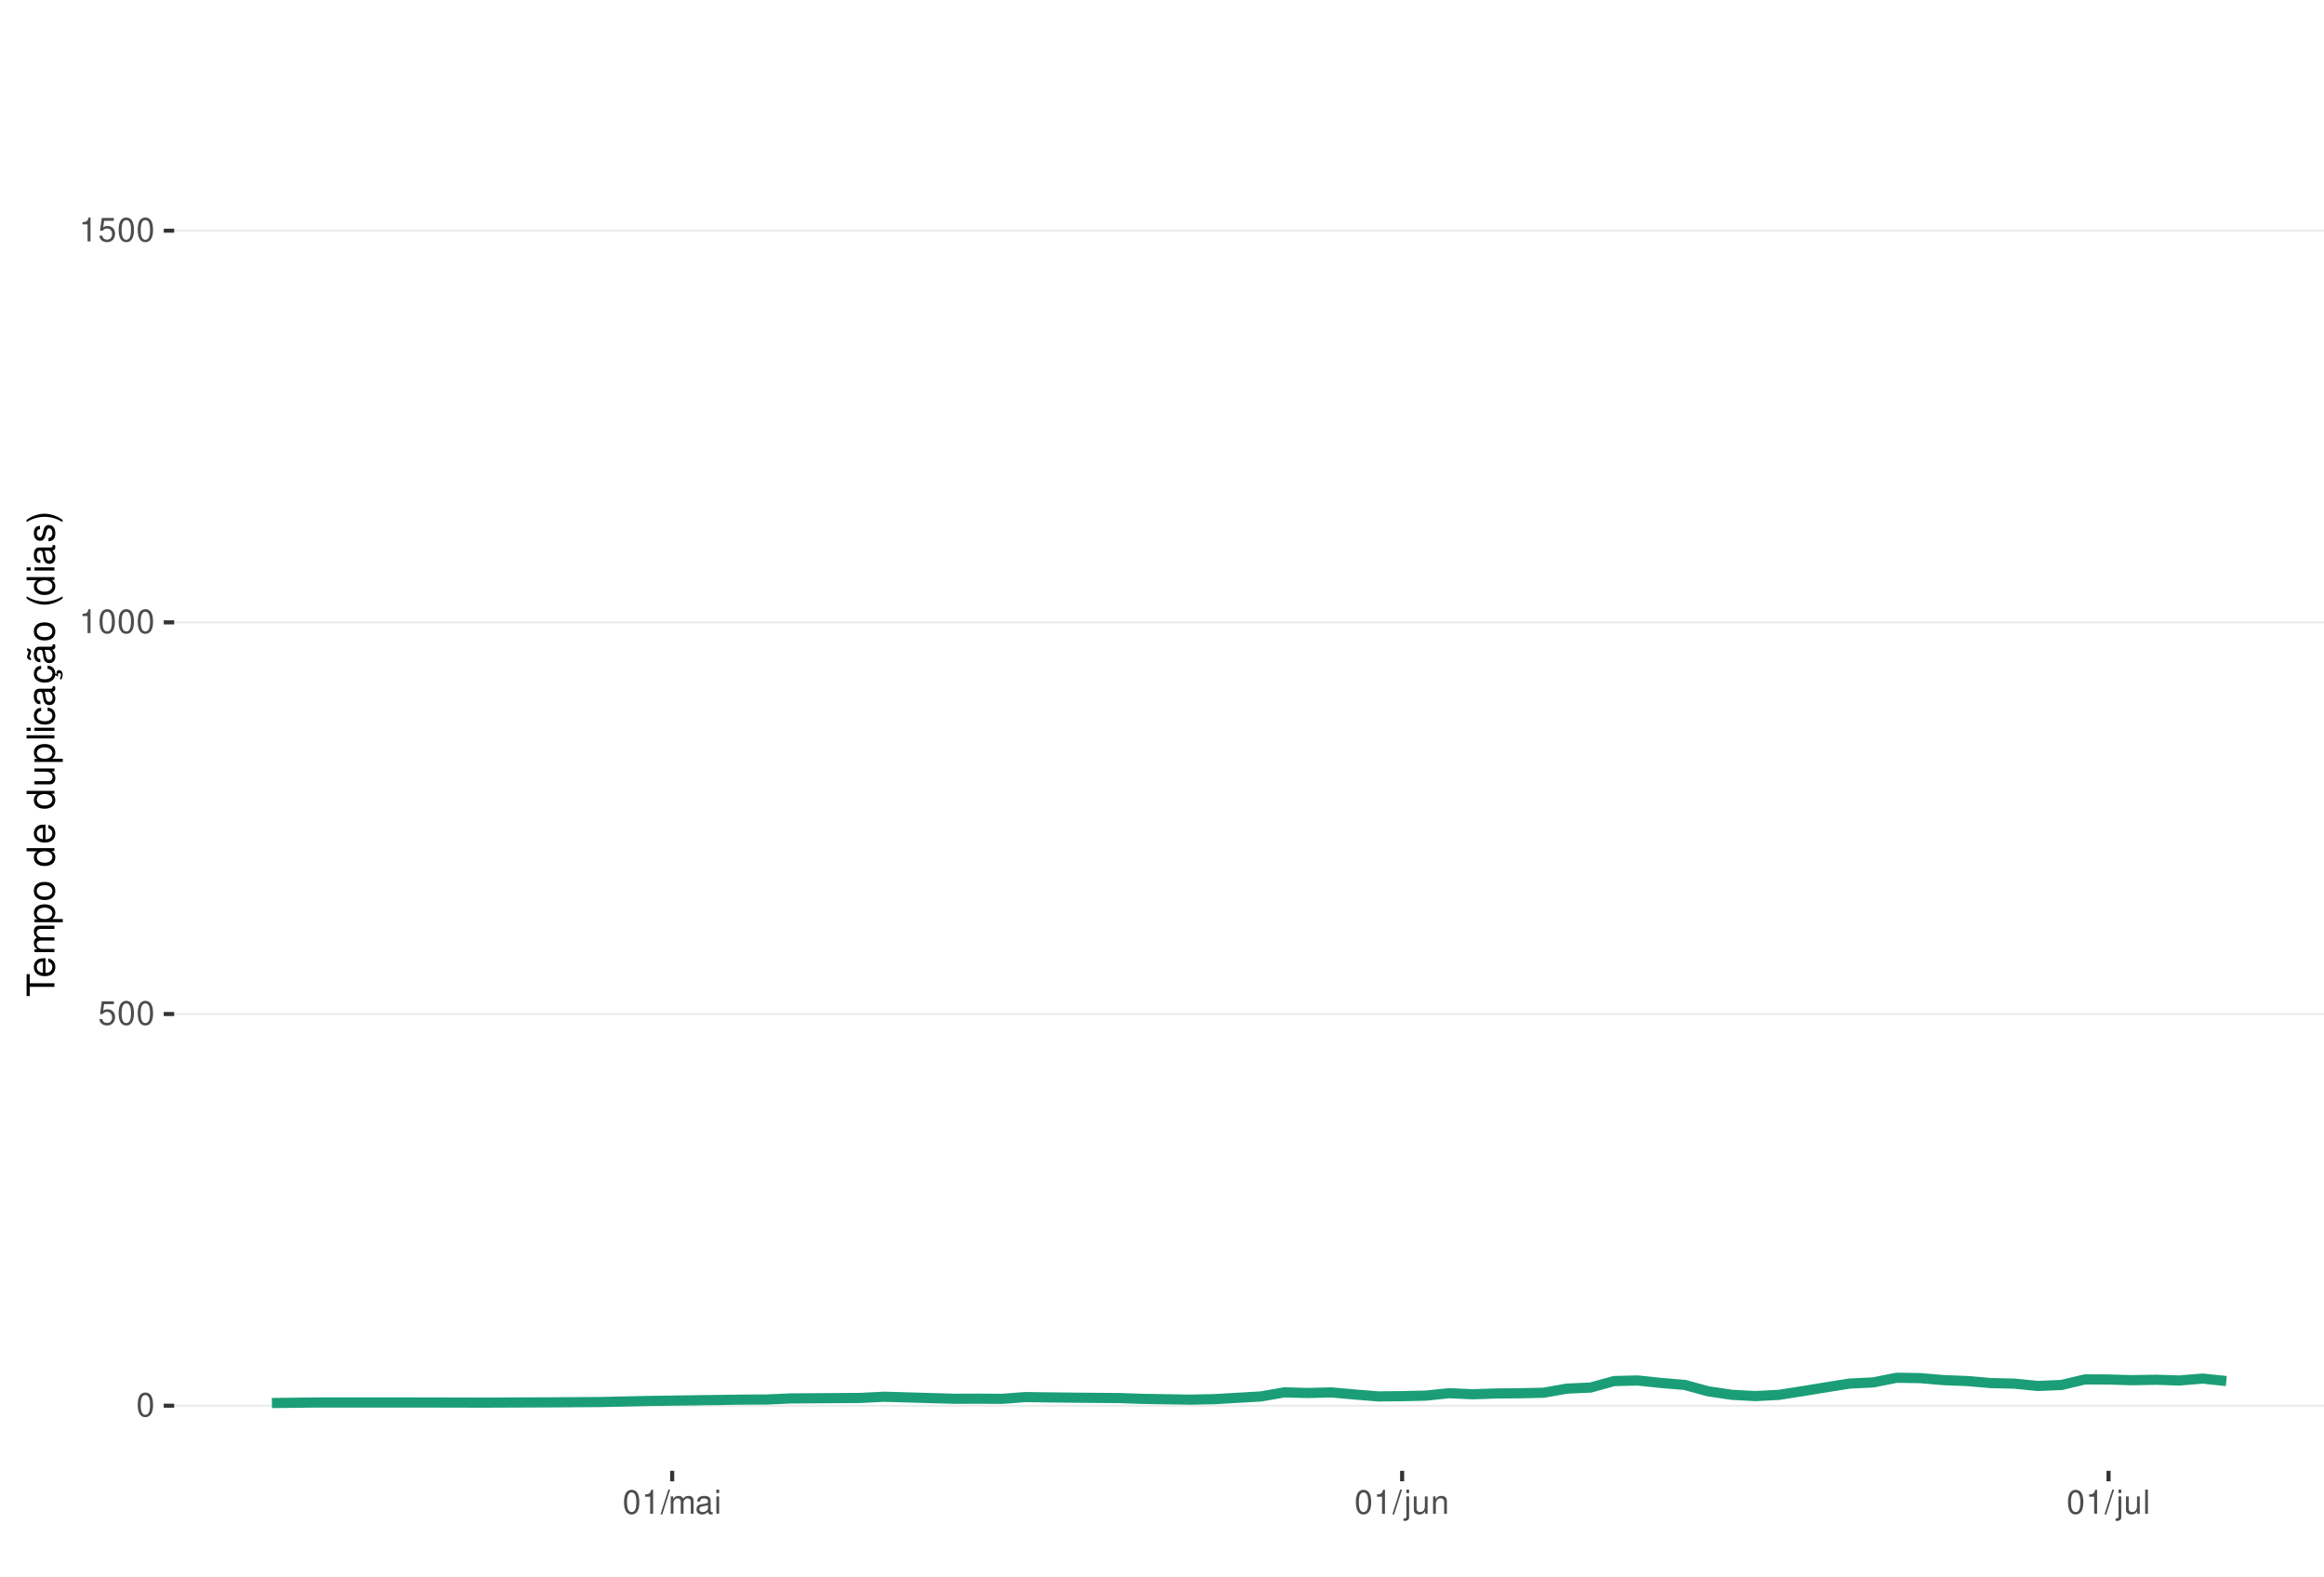
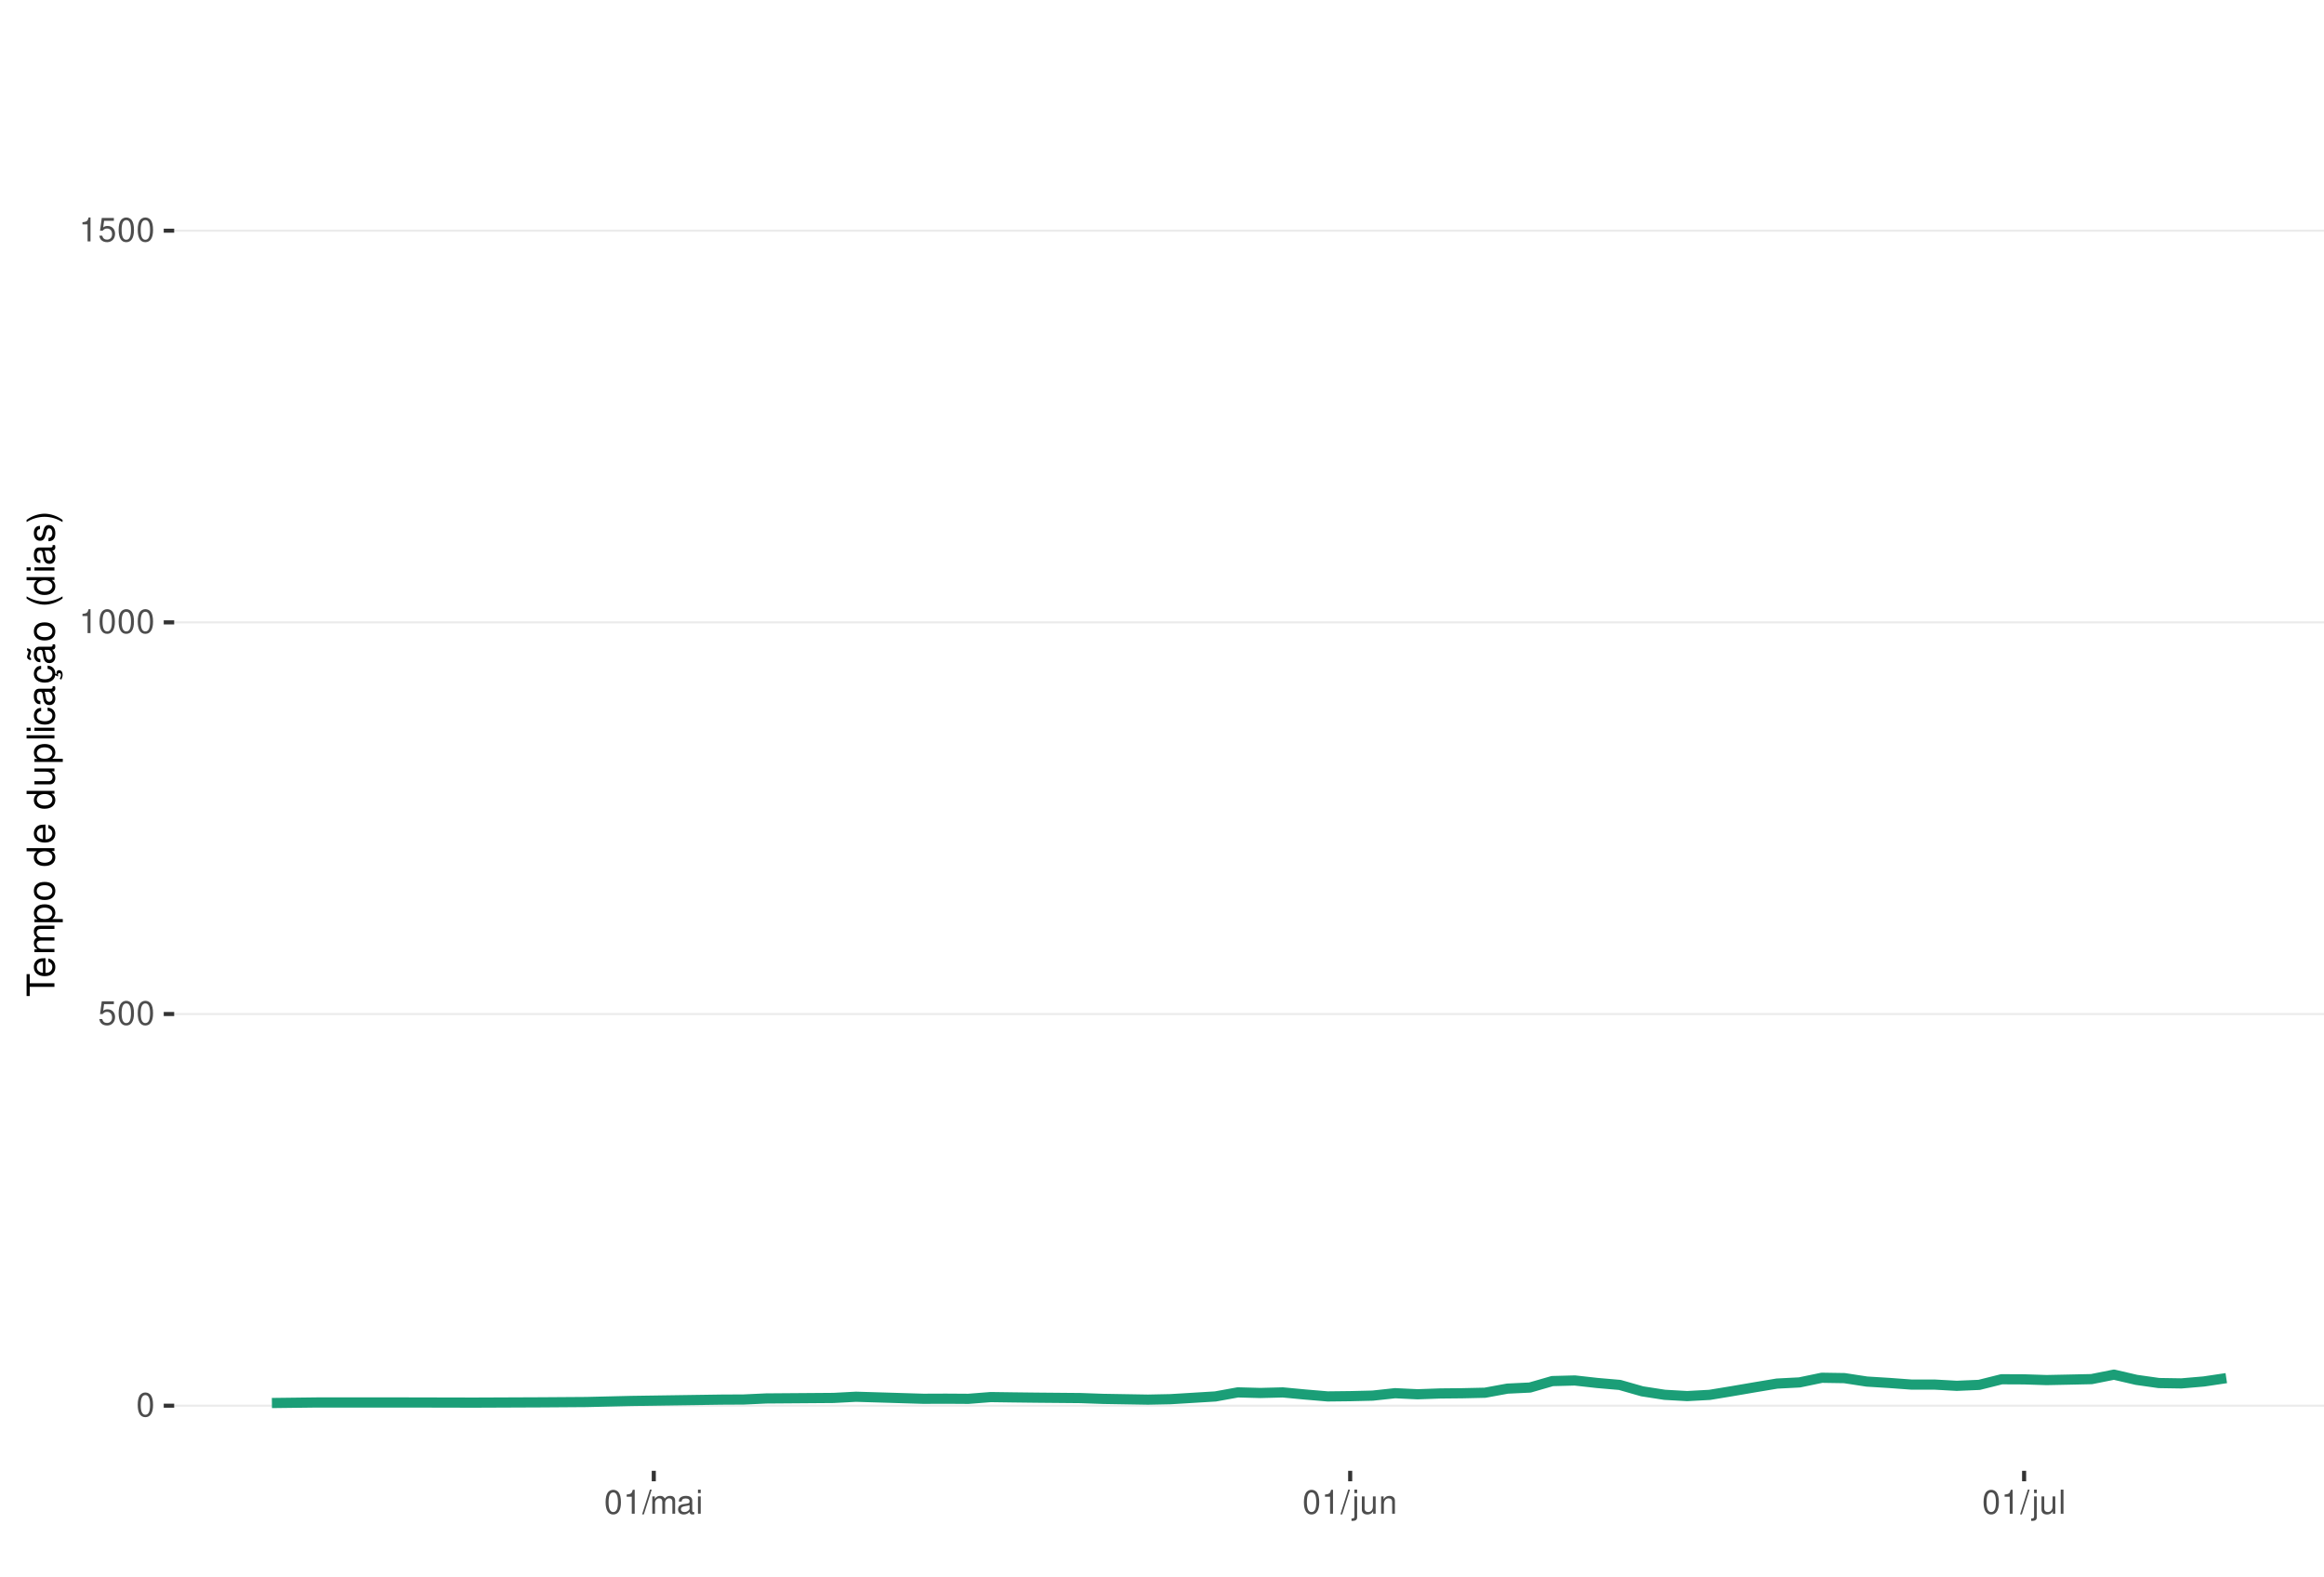
<svg xmlns="http://www.w3.org/2000/svg" xmlns:xlink="http://www.w3.org/1999/xlink" width="609pt" height="413pt" viewBox="0 0 609 413" version="1.1">
  <defs>
    <g>
      <symbol overflow="visible" id="glyph0-0">
        <path style="stroke:none;" d="" />
      </symbol>
      <symbol overflow="visible" id="glyph0-1">
        <path style="stroke:none;" d="M 2.375 -6.266 C 1.812 -6.266 1.297 -6 0.969 -5.578 C 0.578 -5.016 0.375 -4.188 0.375 -3.031 C 0.375 -0.922 1.062 0.203 2.375 0.203 C 3.672 0.203 4.391 -0.922 4.391 -2.984 C 4.391 -4.188 4.203 -5 3.797 -5.578 C 3.469 -6 2.953 -6.266 2.375 -6.266 Z M 2.375 -5.578 C 3.203 -5.578 3.609 -4.75 3.609 -3.047 C 3.609 -1.266 3.219 -0.438 2.359 -0.438 C 1.562 -0.438 1.156 -1.297 1.156 -3.016 C 1.156 -4.75 1.562 -5.578 2.375 -5.578 Z M 2.375 -5.578 " />
      </symbol>
      <symbol overflow="visible" id="glyph0-2">
        <path style="stroke:none;" d="M 4.125 -6.141 L 0.953 -6.141 L 0.5 -2.797 L 1.188 -2.797 C 1.547 -3.219 1.844 -3.375 2.328 -3.375 C 3.156 -3.375 3.656 -2.797 3.656 -1.891 C 3.656 -1.016 3.156 -0.469 2.312 -0.469 C 1.656 -0.469 1.25 -0.812 1.062 -1.5 L 0.297 -1.5 C 0.406 -1 0.5 -0.766 0.672 -0.531 C 1.016 -0.062 1.641 0.203 2.344 0.203 C 3.578 0.203 4.438 -0.703 4.438 -2 C 4.438 -3.219 3.641 -4.047 2.453 -4.047 C 2.031 -4.047 1.672 -3.938 1.328 -3.672 L 1.562 -5.391 L 4.125 -5.391 Z M 4.125 -6.141 " />
      </symbol>
      <symbol overflow="visible" id="glyph0-3">
        <path style="stroke:none;" d="M 2.234 -4.453 L 2.234 0 L 3 0 L 3 -6.266 L 2.5 -6.266 C 2.234 -5.297 2.062 -5.172 0.891 -5.016 L 0.891 -4.453 Z M 2.234 -4.453 " />
      </symbol>
      <symbol overflow="visible" id="glyph0-4">
        <path style="stroke:none;" d="M 1.984 -6.312 L -0.062 0.172 L 0.406 0.172 L 2.453 -6.312 Z M 1.984 -6.312 " />
      </symbol>
      <symbol overflow="visible" id="glyph0-5">
        <path style="stroke:none;" d="M 0.609 -4.531 L 0.609 0 L 1.328 0 L 1.328 -2.844 C 1.328 -3.5 1.812 -4.031 2.391 -4.031 C 2.938 -4.031 3.234 -3.703 3.234 -3.125 L 3.234 0 L 3.969 0 L 3.969 -2.844 C 3.969 -3.5 4.438 -4.031 5.031 -4.031 C 5.562 -4.031 5.875 -3.703 5.875 -3.125 L 5.875 0 L 6.594 0 L 6.594 -3.406 C 6.594 -4.219 6.125 -4.672 5.281 -4.672 C 4.672 -4.672 4.312 -4.484 3.891 -3.969 C 3.625 -4.453 3.25 -4.672 2.672 -4.672 C 2.062 -4.672 1.656 -4.438 1.266 -3.891 L 1.266 -4.531 Z M 0.609 -4.531 " />
      </symbol>
      <symbol overflow="visible" id="glyph0-6">
        <path style="stroke:none;" d="M 4.625 -0.422 C 4.547 -0.406 4.516 -0.406 4.469 -0.406 C 4.219 -0.406 4.078 -0.531 4.078 -0.766 L 4.078 -3.422 C 4.078 -4.234 3.5 -4.672 2.375 -4.672 C 1.719 -4.672 1.188 -4.469 0.875 -4.141 C 0.672 -3.906 0.578 -3.641 0.562 -3.188 L 1.297 -3.188 C 1.344 -3.75 1.672 -4 2.359 -4 C 3.016 -4 3.375 -3.75 3.375 -3.328 L 3.375 -3.141 C 3.359 -2.828 3.203 -2.703 2.609 -2.625 C 1.594 -2.5 1.438 -2.469 1.156 -2.359 C 0.625 -2.125 0.359 -1.734 0.359 -1.141 C 0.359 -0.312 0.938 0.203 1.859 0.203 C 2.422 0.203 2.875 0 3.391 -0.469 C 3.438 0 3.672 0.203 4.141 0.203 C 4.297 0.203 4.391 0.188 4.625 0.125 Z M 3.375 -1.422 C 3.375 -1.188 3.297 -1.031 3.078 -0.844 C 2.781 -0.578 2.438 -0.438 2.016 -0.438 C 1.453 -0.438 1.109 -0.703 1.109 -1.156 C 1.109 -1.641 1.422 -1.875 2.203 -1.984 C 2.984 -2.094 3.125 -2.125 3.375 -2.234 Z M 3.375 -1.422 " />
      </symbol>
      <symbol overflow="visible" id="glyph0-7">
        <path style="stroke:none;" d="M 1.297 -4.531 L 0.578 -4.531 L 0.578 0 L 1.297 0 Z M 1.297 -6.312 L 0.578 -6.312 L 0.578 -5.406 L 1.297 -5.406 Z M 1.297 -6.312 " />
      </symbol>
      <symbol overflow="visible" id="glyph0-8">
        <path style="stroke:none;" d="M 0.609 -4.531 L 0.609 0.656 C 0.609 1.109 0.469 1.25 0.016 1.25 C -0.031 1.25 -0.062 1.25 -0.156 1.25 L -0.156 1.859 C -0.062 1.875 -0.031 1.891 0.094 1.891 C 0.906 1.891 1.328 1.562 1.328 0.938 L 1.328 -4.531 Z M 1.328 -6.312 L 0.609 -6.312 L 0.609 -5.406 L 1.328 -5.406 Z M 1.328 -6.312 " />
      </symbol>
      <symbol overflow="visible" id="glyph0-9">
        <path style="stroke:none;" d="M 4.172 0 L 4.172 -4.531 L 3.453 -4.531 L 3.453 -1.969 C 3.453 -1.031 2.969 -0.438 2.219 -0.438 C 1.641 -0.438 1.281 -0.781 1.281 -1.328 L 1.281 -4.531 L 0.562 -4.531 L 0.562 -1.031 C 0.562 -0.281 1.125 0.203 2.016 0.203 C 2.672 0.203 3.094 -0.031 3.516 -0.625 L 3.516 0 Z M 4.172 0 " />
      </symbol>
      <symbol overflow="visible" id="glyph0-10">
        <path style="stroke:none;" d="M 0.609 -4.531 L 0.609 0 L 1.328 0 L 1.328 -2.5 C 1.328 -3.422 1.812 -4.031 2.562 -4.031 C 3.141 -4.031 3.5 -3.688 3.5 -3.141 L 3.5 0 L 4.219 0 L 4.219 -3.422 C 4.219 -4.188 3.656 -4.672 2.781 -4.672 C 2.109 -4.672 1.672 -4.406 1.266 -3.781 L 1.266 -4.531 Z M 0.609 -4.531 " />
      </symbol>
      <symbol overflow="visible" id="glyph0-11">
        <path style="stroke:none;" d="M 1.312 -6.312 L 0.594 -6.312 L 0.594 0 L 1.312 0 Z M 1.312 -6.312 " />
      </symbol>
      <symbol overflow="visible" id="glyph1-0">
        <path style="stroke:none;" d="" />
      </symbol>
      <symbol overflow="visible" id="glyph1-1">
        <path style="stroke:none;" d="M -6.469 -3.547 L -6.469 -5.938 L -7.297 -5.938 L -7.297 -0.203 L -6.469 -0.203 L -6.469 -2.609 L 0 -2.609 L 0 -3.547 Z M -6.469 -3.547 " />
      </symbol>
      <symbol overflow="visible" id="glyph1-2">
        <path style="stroke:none;" d="M -2.344 -5.125 C -3.141 -5.125 -3.625 -5.062 -4.016 -4.922 C -4.875 -4.578 -5.391 -3.781 -5.391 -2.797 C -5.391 -1.344 -4.281 -0.406 -2.547 -0.406 C -0.812 -0.406 0.234 -1.297 0.234 -2.781 C 0.234 -3.984 -0.453 -4.812 -1.594 -5.016 L -1.594 -4.188 C -0.906 -3.953 -0.547 -3.484 -0.547 -2.812 C -0.547 -2.281 -0.781 -1.828 -1.219 -1.547 C -1.516 -1.344 -1.812 -1.281 -2.344 -1.266 Z M -3.016 -1.297 C -3.984 -1.359 -4.625 -1.953 -4.625 -2.797 C -4.625 -3.641 -3.953 -4.234 -3.016 -4.234 Z M -3.016 -1.297 " />
      </symbol>
      <symbol overflow="visible" id="glyph1-3">
        <path style="stroke:none;" d="M -5.234 -0.703 L 0 -0.703 L 0 -1.547 L -3.297 -1.547 C -4.047 -1.547 -4.656 -2.094 -4.656 -2.766 C -4.656 -3.391 -4.281 -3.734 -3.609 -3.734 L 0 -3.734 L 0 -4.578 L -3.297 -4.578 C -4.047 -4.578 -4.656 -5.125 -4.656 -5.812 C -4.656 -6.422 -4.266 -6.781 -3.609 -6.781 L 0 -6.781 L 0 -7.625 L -3.938 -7.625 C -4.875 -7.625 -5.391 -7.078 -5.391 -6.094 C -5.391 -5.406 -5.188 -4.984 -4.594 -4.484 C -5.156 -4.188 -5.391 -3.766 -5.391 -3.078 C -5.391 -2.375 -5.125 -1.906 -4.5 -1.469 L -5.234 -1.469 Z M -5.234 -0.703 " />
      </symbol>
      <symbol overflow="visible" id="glyph1-4">
        <path style="stroke:none;" d="M 2.188 -0.547 L 2.188 -1.375 L -0.547 -1.375 C -0.016 -1.812 0.234 -2.312 0.234 -2.984 C 0.234 -4.344 -0.859 -5.234 -2.531 -5.234 C -4.297 -5.234 -5.391 -4.375 -5.391 -2.984 C -5.391 -2.266 -5.062 -1.703 -4.453 -1.312 L -5.234 -1.312 L -5.234 -0.547 Z M -4.609 -2.844 C -4.609 -3.766 -3.797 -4.359 -2.547 -4.359 C -1.359 -4.359 -0.547 -3.75 -0.547 -2.844 C -0.547 -1.953 -1.344 -1.375 -2.578 -1.375 C -3.812 -1.375 -4.609 -1.953 -4.609 -2.844 Z M -4.609 -2.844 " />
      </symbol>
      <symbol overflow="visible" id="glyph1-5">
        <path style="stroke:none;" d="M -5.391 -2.719 C -5.391 -1.234 -4.344 -0.359 -2.578 -0.359 C -0.812 -0.359 0.234 -1.234 0.234 -2.734 C 0.234 -4.203 -0.812 -5.094 -2.547 -5.094 C -4.359 -5.094 -5.391 -4.234 -5.391 -2.719 Z M -4.625 -2.734 C -4.625 -3.672 -3.844 -4.234 -2.547 -4.234 C -1.312 -4.234 -0.547 -3.656 -0.547 -2.734 C -0.547 -1.797 -1.312 -1.234 -2.578 -1.234 C -3.844 -1.234 -4.625 -1.797 -4.625 -2.734 Z M -4.625 -2.734 " />
      </symbol>
      <symbol overflow="visible" id="glyph1-6">
        <path style="stroke:none;" d="" />
      </symbol>
      <symbol overflow="visible" id="glyph1-7">
        <path style="stroke:none;" d="M -7.297 -4.953 L -7.297 -4.125 L -4.578 -4.125 C -5.109 -3.766 -5.391 -3.203 -5.391 -2.516 C -5.391 -1.156 -4.297 -0.266 -2.625 -0.266 C -0.859 -0.266 0.234 -1.125 0.234 -2.547 C 0.234 -3.266 -0.047 -3.766 -0.688 -4.203 L 0 -4.203 L 0 -4.953 Z M -4.609 -2.656 C -4.609 -3.547 -3.812 -4.125 -2.562 -4.125 C -1.344 -4.125 -0.547 -3.547 -0.547 -2.656 C -0.547 -1.734 -1.359 -1.125 -2.578 -1.125 C -3.797 -1.125 -4.609 -1.734 -4.609 -2.656 Z M -4.609 -2.656 " />
      </symbol>
      <symbol overflow="visible" id="glyph1-8">
        <path style="stroke:none;" d="M 0 -4.812 L -5.234 -4.812 L -5.234 -3.984 L -2.266 -3.984 C -1.203 -3.984 -0.5 -3.438 -0.5 -2.562 C -0.5 -1.906 -0.906 -1.484 -1.531 -1.484 L -5.234 -1.484 L -5.234 -0.656 L -1.203 -0.656 C -0.328 -0.656 0.234 -1.297 0.234 -2.312 C 0.234 -3.094 -0.047 -3.578 -0.734 -4.062 L 0 -4.062 Z M 0 -4.812 " />
      </symbol>
      <symbol overflow="visible" id="glyph1-9">
        <path style="stroke:none;" d="M -7.297 -1.516 L -7.297 -0.688 L 0 -0.688 L 0 -1.516 Z M -7.297 -1.516 " />
      </symbol>
      <symbol overflow="visible" id="glyph1-10">
        <path style="stroke:none;" d="M -5.234 -1.5 L -5.234 -0.672 L 0 -0.672 L 0 -1.5 Z M -7.297 -1.5 L -7.297 -0.656 L -6.234 -0.656 L -6.234 -1.5 Z M -7.297 -1.5 " />
      </symbol>
      <symbol overflow="visible" id="glyph1-11">
        <path style="stroke:none;" d="M -3.484 -4.703 C -3.984 -4.672 -4.312 -4.562 -4.609 -4.359 C -5.094 -4 -5.391 -3.375 -5.391 -2.641 C -5.391 -1.219 -4.266 -0.312 -2.531 -0.312 C -0.844 -0.312 0.234 -1.203 0.234 -2.625 C 0.234 -3.875 -0.516 -4.672 -1.797 -4.766 L -1.797 -3.938 C -0.953 -3.797 -0.547 -3.359 -0.547 -2.656 C -0.547 -1.734 -1.297 -1.188 -2.531 -1.188 C -3.844 -1.188 -4.625 -1.719 -4.625 -2.625 C -4.625 -3.328 -4.203 -3.766 -3.484 -3.875 Z M -3.484 -4.703 " />
      </symbol>
      <symbol overflow="visible" id="glyph1-12">
        <path style="stroke:none;" d="M -0.484 -5.344 C -0.469 -5.266 -0.469 -5.219 -0.469 -5.172 C -0.469 -4.875 -0.625 -4.719 -0.875 -4.719 L -3.953 -4.719 C -4.891 -4.719 -5.391 -4.047 -5.391 -2.75 C -5.391 -1.984 -5.172 -1.375 -4.781 -1.016 C -4.516 -0.766 -4.203 -0.672 -3.688 -0.656 L -3.688 -1.484 C -4.328 -1.562 -4.625 -1.938 -4.625 -2.719 C -4.625 -3.484 -4.344 -3.891 -3.844 -3.891 L -3.625 -3.891 C -3.266 -3.875 -3.125 -3.703 -3.047 -3.016 C -2.891 -1.844 -2.844 -1.656 -2.719 -1.344 C -2.453 -0.734 -2 -0.422 -1.312 -0.422 C -0.375 -0.422 0.234 -1.078 0.234 -2.141 C 0.234 -2.797 0 -3.328 -0.547 -3.922 C 0 -3.984 0.234 -4.234 0.234 -4.781 C 0.234 -4.953 0.203 -5.062 0.141 -5.344 Z M -1.656 -3.891 C -1.375 -3.891 -1.203 -3.812 -0.969 -3.562 C -0.656 -3.219 -0.5 -2.812 -0.5 -2.312 C -0.5 -1.672 -0.812 -1.297 -1.344 -1.297 C -1.891 -1.297 -2.172 -1.656 -2.297 -2.547 C -2.422 -3.438 -2.453 -3.609 -2.594 -3.891 Z M -1.656 -3.891 " />
      </symbol>
      <symbol overflow="visible" id="glyph1-13">
        <path style="stroke:none;" d="M 0.234 -2.641 C 0.234 -3.875 -0.547 -4.703 -1.797 -4.766 L -1.797 -3.938 C -0.953 -3.797 -0.531 -3.359 -0.531 -2.656 C -0.531 -1.734 -1.281 -1.188 -2.516 -1.188 C -3.844 -1.188 -4.625 -1.719 -4.625 -2.625 C -4.625 -3.328 -4.203 -3.766 -3.484 -3.875 L -3.484 -4.703 C -3.984 -4.672 -4.312 -4.562 -4.609 -4.359 C -5.094 -4 -5.391 -3.375 -5.391 -2.641 C -5.391 -1.219 -4.266 -0.312 -2.531 -0.312 C -1.469 -0.312 -0.625 -0.672 -0.156 -1.312 C 0.047 -1.594 0.125 -1.812 0.203 -2.25 L 0.922 -1.938 L 0.984 -2.062 C 0.938 -2.188 0.906 -2.25 0.906 -2.375 C 0.906 -2.656 1.047 -2.828 1.281 -2.828 C 1.547 -2.828 1.734 -2.594 1.734 -2.297 C 1.734 -2.031 1.672 -1.844 1.438 -1.406 L 1.406 -1.312 L 1.812 -1.094 C 2.078 -1.75 2.141 -1.953 2.141 -2.344 C 2.141 -3.109 1.781 -3.578 1.203 -3.578 C 0.781 -3.578 0.547 -3.297 0.547 -2.797 C 0.547 -2.703 0.547 -2.641 0.562 -2.516 Z M 0.234 -2.641 " />
      </symbol>
      <symbol overflow="visible" id="glyph1-14">
        <path style="stroke:none;" d="M -0.484 -5.344 C -0.469 -5.266 -0.469 -5.219 -0.469 -5.172 C -0.469 -4.875 -0.625 -4.719 -0.875 -4.719 L -3.953 -4.719 C -4.891 -4.719 -5.391 -4.047 -5.391 -2.75 C -5.391 -1.984 -5.172 -1.375 -4.781 -1.016 C -4.516 -0.766 -4.203 -0.672 -3.688 -0.656 L -3.688 -1.484 C -4.328 -1.562 -4.625 -1.938 -4.625 -2.719 C -4.625 -3.484 -4.344 -3.891 -3.844 -3.891 L -3.625 -3.891 C -3.266 -3.875 -3.125 -3.703 -3.047 -3.016 C -2.891 -1.844 -2.844 -1.656 -2.719 -1.344 C -2.453 -0.734 -2 -0.422 -1.312 -0.422 C -0.375 -0.422 0.234 -1.078 0.234 -2.141 C 0.234 -2.797 0 -3.328 -0.547 -3.922 C 0 -3.984 0.234 -4.234 0.234 -4.781 C 0.234 -4.953 0.203 -5.062 0.141 -5.344 Z M -1.656 -3.891 C -1.375 -3.891 -1.203 -3.812 -0.969 -3.562 C -0.656 -3.219 -0.5 -2.812 -0.5 -2.312 C -0.5 -1.672 -0.812 -1.297 -1.344 -1.297 C -1.891 -1.297 -2.172 -1.656 -2.297 -2.547 C -2.422 -3.438 -2.453 -3.609 -2.594 -3.891 Z M -7.172 -3.75 C -6.922 -3.672 -6.812 -3.547 -6.812 -3.375 C -6.812 -3.25 -6.875 -2.984 -6.984 -2.734 C -7.156 -2.312 -7.172 -2.25 -7.172 -2.047 C -7.172 -1.594 -6.797 -1.297 -6.141 -1.188 L -6.141 -1.766 C -6.375 -1.812 -6.5 -1.938 -6.5 -2.094 C -6.5 -2.203 -6.469 -2.344 -6.375 -2.578 C -6.156 -3.156 -6.125 -3.234 -6.125 -3.438 C -6.125 -3.922 -6.484 -4.219 -7.172 -4.312 Z M -7.172 -3.75 " />
      </symbol>
      <symbol overflow="visible" id="glyph1-15">
        <path style="stroke:none;" d="M -7.297 -2.359 C -5.984 -1.359 -4.156 -0.734 -2.594 -0.734 C -1.016 -0.734 0.812 -1.359 2.125 -2.359 L 2.125 -2.906 C 0.688 -2.031 -0.984 -1.547 -2.594 -1.547 C -4.188 -1.547 -5.875 -2.031 -7.297 -2.906 Z M -7.297 -2.359 " />
      </symbol>
      <symbol overflow="visible" id="glyph1-16">
        <path style="stroke:none;" d="M -3.781 -4.375 C -4.812 -4.375 -5.391 -3.688 -5.391 -2.484 C -5.391 -1.266 -4.766 -0.469 -3.797 -0.469 C -2.969 -0.469 -2.578 -0.891 -2.281 -2.125 L -2.094 -2.906 C -1.953 -3.484 -1.734 -3.719 -1.375 -3.719 C -0.875 -3.719 -0.547 -3.234 -0.547 -2.5 C -0.547 -2.047 -0.672 -1.672 -0.891 -1.453 C -1.047 -1.328 -1.188 -1.266 -1.562 -1.219 L -1.562 -0.344 C -0.344 -0.375 0.234 -1.062 0.234 -2.438 C 0.234 -3.75 -0.422 -4.594 -1.438 -4.594 C -2.203 -4.594 -2.641 -4.156 -2.891 -3.109 L -3.078 -2.312 C -3.234 -1.625 -3.453 -1.344 -3.828 -1.344 C -4.312 -1.344 -4.625 -1.766 -4.625 -2.453 C -4.625 -3.125 -4.328 -3.484 -3.781 -3.5 Z M -3.781 -4.375 " />
      </symbol>
      <symbol overflow="visible" id="glyph1-17">
        <path style="stroke:none;" d="M 2.125 -0.938 C 0.812 -1.938 -1.016 -2.562 -2.578 -2.562 C -4.156 -2.562 -5.984 -1.938 -7.297 -0.938 L -7.297 -0.375 C -5.859 -1.266 -4.188 -1.75 -2.578 -1.75 C -0.984 -1.75 0.703 -1.266 2.125 -0.375 Z M 2.125 -0.938 " />
      </symbol>
    </g>
    <clipPath id="clip1">
      <path d="M 45.645 9.961 L 609 9.961 L 609 385.328 L 45.645 385.328 Z M 45.645 9.961 " />
    </clipPath>
    <clipPath id="clip2">
      <path d="M 45.645 368 L 609 368 L 609 369 L 45.645 369 Z M 45.645 368 " />
    </clipPath>
    <clipPath id="clip3">
      <path d="M 45.645 265 L 609 265 L 609 266 L 45.645 266 Z M 45.645 265 " />
    </clipPath>
    <clipPath id="clip4">
      <path d="M 45.645 162 L 609 162 L 609 164 L 45.645 164 Z M 45.645 162 " />
    </clipPath>
    <clipPath id="clip5">
      <path d="M 45.645 60 L 609 60 L 609 61 L 45.645 61 Z M 45.645 60 " />
    </clipPath>
  </defs>
  <g id="surface266">
    <rect x="0" y="0" width="609" height="413" style="fill:rgb(100%,100%,100%);fill-opacity:1;stroke:none;" />
    <rect x="0" y="0" width="609" height="413" style="fill:rgb(100%,100%,100%);fill-opacity:1;stroke:none;" />
    <path style="fill:none;stroke-width:1.067;stroke-linecap:round;stroke-linejoin:round;stroke:rgb(100%,100%,100%);stroke-opacity:1;stroke-miterlimit:10;" d="M 0 413 L 609 413 L 609 0 L 0 0 Z M 0 413 " />
    <g clip-path="url(#clip1)" clip-rule="nonzero">
      <path style=" stroke:none;fill-rule:nonzero;fill:rgb(100%,100%,100%);fill-opacity:1;" d="M 45.645 385.328 L 609 385.328 L 609 9.961 L 45.645 9.961 Z M 45.645 385.328 " />
    </g>
    <g clip-path="url(#clip2)" clip-rule="nonzero">
      <path style="fill:none;stroke-width:0.533;stroke-linecap:butt;stroke-linejoin:round;stroke:rgb(92.157%,92.157%,92.157%);stroke-opacity:1;stroke-miterlimit:10;" d="M 45.645 368.266 L 609 368.266 " />
    </g>
    <g clip-path="url(#clip3)" clip-rule="nonzero">
      <path style="fill:none;stroke-width:0.533;stroke-linecap:butt;stroke-linejoin:round;stroke:rgb(92.157%,92.157%,92.157%);stroke-opacity:1;stroke-miterlimit:10;" d="M 45.645 265.656 L 609 265.656 " />
    </g>
    <g clip-path="url(#clip4)" clip-rule="nonzero">
      <path style="fill:none;stroke-width:0.533;stroke-linecap:butt;stroke-linejoin:round;stroke:rgb(92.157%,92.157%,92.157%);stroke-opacity:1;stroke-miterlimit:10;" d="M 45.645 163.047 L 609 163.047 " />
    </g>
    <g clip-path="url(#clip5)" clip-rule="nonzero">
      <path style="fill:none;stroke-width:0.533;stroke-linecap:butt;stroke-linejoin:round;stroke:rgb(92.157%,92.157%,92.157%);stroke-opacity:1;stroke-miterlimit:10;" d="M 45.645 60.438 L 609 60.438 " />
    </g>
-     <path style="fill:none;stroke-width:2.667;stroke-linecap:butt;stroke-linejoin:round;stroke:rgb(10.588%,61.961%,46.667%);stroke-opacity:1;stroke-miterlimit:10;" d="M 71.254 367.566 L 83.594 367.422 L 108.273 367.422 L 126.785 367.461 L 145.297 367.387 L 157.637 367.305 L 169.977 367.023 L 194.66 366.676 L 200.828 366.645 L 207 366.367 L 225.512 366.234 L 231.684 365.922 L 237.852 366.098 L 250.191 366.453 L 256.363 366.43 L 262.535 366.469 L 268.703 366.012 L 274.875 366.094 L 281.043 366.164 L 293.387 366.27 L 299.555 366.48 L 311.898 366.68 L 318.066 366.559 L 324.238 366.203 L 330.406 365.844 L 336.578 364.777 L 342.75 364.938 L 348.918 364.785 L 355.09 365.34 L 361.258 365.836 L 367.43 365.77 L 373.602 365.629 L 379.77 364.992 L 385.941 365.273 L 392.113 365.062 L 398.281 365.004 L 404.453 364.871 L 410.621 363.793 L 416.793 363.512 L 422.965 361.816 L 429.133 361.66 L 435.305 362.316 L 441.473 362.824 L 447.645 364.504 L 453.816 365.414 L 459.984 365.75 L 466.156 365.43 L 472.328 364.461 L 478.496 363.453 L 484.668 362.473 L 490.836 362.168 L 497.008 360.949 L 503.18 361.043 L 509.348 361.57 L 515.52 361.812 L 521.688 362.336 L 527.859 362.488 L 534.031 363.094 L 540.199 362.844 L 546.371 361.379 L 552.543 361.402 L 558.711 361.59 L 564.883 361.469 L 571.051 361.664 L 577.223 361.164 L 583.395 361.812 " />
+     <path style="fill:none;stroke-width:2.667;stroke-linecap:butt;stroke-linejoin:round;stroke:rgb(10.588%,61.961%,46.667%);stroke-opacity:1;stroke-miterlimit:10;" d="M 71.254 367.566 L 83.027 367.422 L 106.57 367.422 L 124.23 367.461 L 141.891 367.387 L 153.664 367.305 L 165.438 367.023 L 188.984 366.676 L 194.871 366.645 L 200.758 366.367 L 218.418 366.234 L 224.305 365.922 L 230.191 366.098 L 241.965 366.453 L 247.852 366.43 L 253.738 366.469 L 259.625 366.012 L 265.512 366.094 L 271.398 366.164 L 283.172 366.27 L 289.059 366.48 L 300.832 366.68 L 306.719 366.559 L 312.605 366.203 L 318.492 365.844 L 324.379 364.777 L 330.266 364.938 L 336.152 364.785 L 342.039 365.34 L 347.926 365.836 L 353.812 365.77 L 359.699 365.629 L 365.586 364.992 L 371.473 365.273 L 377.359 365.062 L 383.246 365.004 L 389.133 364.871 L 395.02 363.793 L 400.906 363.512 L 406.793 361.816 L 412.68 361.66 L 418.566 362.316 L 424.453 362.824 L 430.34 364.504 L 436.227 365.414 L 442.113 365.75 L 448 365.43 L 453.887 364.461 L 459.773 363.453 L 465.66 362.473 L 471.547 362.168 L 477.434 360.949 L 483.32 361.043 L 489.207 361.945 L 495.094 362.309 L 500.98 362.742 L 506.867 362.73 L 512.754 363.062 L 518.641 362.812 L 524.527 361.34 L 530.414 361.367 L 536.301 361.555 L 542.188 361.434 L 548.074 361.305 L 553.961 360.133 L 559.848 361.5 L 565.734 362.332 L 571.621 362.426 L 577.508 361.922 L 583.395 361.047 " />
    <g style="fill:rgb(30.196%,30.196%,30.196%);fill-opacity:1;">
      <use xlink:href="#glyph0-1" x="35.715" y="371.071" />
    </g>
    <g style="fill:rgb(30.196%,30.196%,30.196%);fill-opacity:1;">
      <use xlink:href="#glyph0-2" x="25.715" y="268.462" />
      <use xlink:href="#glyph0-1" x="30.715" y="268.462" />
      <use xlink:href="#glyph0-1" x="35.715" y="268.462" />
    </g>
    <g style="fill:rgb(30.196%,30.196%,30.196%);fill-opacity:1;">
      <use xlink:href="#glyph0-3" x="20.715" y="165.853" />
      <use xlink:href="#glyph0-1" x="25.715" y="165.853" />
      <use xlink:href="#glyph0-1" x="30.715" y="165.853" />
      <use xlink:href="#glyph0-1" x="35.715" y="165.853" />
    </g>
    <g style="fill:rgb(30.196%,30.196%,30.196%);fill-opacity:1;">
      <use xlink:href="#glyph0-3" x="20.715" y="63.243" />
      <use xlink:href="#glyph0-2" x="25.715" y="63.243" />
      <use xlink:href="#glyph0-1" x="30.715" y="63.243" />
      <use xlink:href="#glyph0-1" x="35.715" y="63.243" />
    </g>
    <path style="fill:none;stroke-width:1.067;stroke-linecap:butt;stroke-linejoin:round;stroke:rgb(20%,20%,20%);stroke-opacity:1;stroke-miterlimit:10;" d="M 42.906 368.266 L 45.645 368.266 " />
    <path style="fill:none;stroke-width:1.067;stroke-linecap:butt;stroke-linejoin:round;stroke:rgb(20%,20%,20%);stroke-opacity:1;stroke-miterlimit:10;" d="M 42.906 265.656 L 45.645 265.656 " />
    <path style="fill:none;stroke-width:1.067;stroke-linecap:butt;stroke-linejoin:round;stroke:rgb(20%,20%,20%);stroke-opacity:1;stroke-miterlimit:10;" d="M 42.906 163.047 L 45.645 163.047 " />
    <path style="fill:none;stroke-width:1.067;stroke-linecap:butt;stroke-linejoin:round;stroke:rgb(20%,20%,20%);stroke-opacity:1;stroke-miterlimit:10;" d="M 42.906 60.438 L 45.645 60.438 " />
-     <path style="fill:none;stroke-width:1.067;stroke-linecap:butt;stroke-linejoin:round;stroke:rgb(20%,20%,20%);stroke-opacity:1;stroke-miterlimit:10;" d="M 176.148 388.07 L 176.148 385.328 " />
-     <path style="fill:none;stroke-width:1.067;stroke-linecap:butt;stroke-linejoin:round;stroke:rgb(20%,20%,20%);stroke-opacity:1;stroke-miterlimit:10;" d="M 367.43 388.07 L 367.43 385.328 " />
-     <path style="fill:none;stroke-width:1.067;stroke-linecap:butt;stroke-linejoin:round;stroke:rgb(20%,20%,20%);stroke-opacity:1;stroke-miterlimit:10;" d="M 552.543 388.07 L 552.543 385.328 " />
-     <g style="fill:rgb(30.196%,30.196%,30.196%);fill-opacity:1;">
-       <use xlink:href="#glyph0-1" x="163.148" y="396.567" />
-       <use xlink:href="#glyph0-3" x="168.148" y="396.567" />
-       <use xlink:href="#glyph0-4" x="173.148" y="396.567" />
-       <use xlink:href="#glyph0-5" x="175.148" y="396.567" />
-       <use xlink:href="#glyph0-6" x="182.148" y="396.567" />
-       <use xlink:href="#glyph0-7" x="187.148" y="396.567" />
-     </g>
-     <g style="fill:rgb(30.196%,30.196%,30.196%);fill-opacity:1;">
-       <use xlink:href="#glyph0-1" x="354.93" y="396.567" />
-       <use xlink:href="#glyph0-3" x="359.93" y="396.567" />
-       <use xlink:href="#glyph0-4" x="364.93" y="396.567" />
-       <use xlink:href="#glyph0-8" x="367.93" y="396.567" />
-       <use xlink:href="#glyph0-9" x="369.93" y="396.567" />
-       <use xlink:href="#glyph0-10" x="374.93" y="396.567" />
-     </g>
-     <g style="fill:rgb(30.196%,30.196%,30.196%);fill-opacity:1;">
-       <use xlink:href="#glyph0-1" x="541.543" y="396.567" />
-       <use xlink:href="#glyph0-3" x="546.543" y="396.567" />
-       <use xlink:href="#glyph0-4" x="551.543" y="396.567" />
-       <use xlink:href="#glyph0-8" x="554.543" y="396.567" />
-       <use xlink:href="#glyph0-9" x="556.543" y="396.567" />
-       <use xlink:href="#glyph0-11" x="561.543" y="396.567" />
+     <path style="fill:none;stroke-width:1.067;stroke-linecap:butt;stroke-linejoin:round;stroke:rgb(20%,20%,20%);stroke-opacity:1;stroke-miterlimit:10;" d="M 171.324 388.07 L 171.324 385.328 " />
+     <path style="fill:none;stroke-width:1.067;stroke-linecap:butt;stroke-linejoin:round;stroke:rgb(20%,20%,20%);stroke-opacity:1;stroke-miterlimit:10;" d="M 353.812 388.07 L 353.812 385.328 " />
+     <path style="fill:none;stroke-width:1.067;stroke-linecap:butt;stroke-linejoin:round;stroke:rgb(20%,20%,20%);stroke-opacity:1;stroke-miterlimit:10;" d="M 530.414 388.07 L 530.414 385.328 " />
+     <g style="fill:rgb(30.196%,30.196%,30.196%);fill-opacity:1;">
+       <use xlink:href="#glyph0-1" x="158.324" y="396.567" />
+       <use xlink:href="#glyph0-3" x="163.324" y="396.567" />
+       <use xlink:href="#glyph0-4" x="168.324" y="396.567" />
+       <use xlink:href="#glyph0-5" x="170.324" y="396.567" />
+       <use xlink:href="#glyph0-6" x="177.324" y="396.567" />
+       <use xlink:href="#glyph0-7" x="182.324" y="396.567" />
+     </g>
+     <g style="fill:rgb(30.196%,30.196%,30.196%);fill-opacity:1;">
+       <use xlink:href="#glyph0-1" x="341.312" y="396.567" />
+       <use xlink:href="#glyph0-3" x="346.312" y="396.567" />
+       <use xlink:href="#glyph0-4" x="351.312" y="396.567" />
+       <use xlink:href="#glyph0-8" x="354.312" y="396.567" />
+       <use xlink:href="#glyph0-9" x="356.312" y="396.567" />
+       <use xlink:href="#glyph0-10" x="361.312" y="396.567" />
+     </g>
+     <g style="fill:rgb(30.196%,30.196%,30.196%);fill-opacity:1;">
+       <use xlink:href="#glyph0-1" x="519.414" y="396.567" />
+       <use xlink:href="#glyph0-3" x="524.414" y="396.567" />
+       <use xlink:href="#glyph0-4" x="529.414" y="396.567" />
+       <use xlink:href="#glyph0-8" x="532.414" y="396.567" />
+       <use xlink:href="#glyph0-9" x="534.414" y="396.567" />
+       <use xlink:href="#glyph0-11" x="539.414" y="396.567" />
    </g>
    <g style="fill:rgb(0%,0%,0%);fill-opacity:1;">
      <use xlink:href="#glyph1-1" x="14.263" y="261.145" />
      <use xlink:href="#glyph1-2" x="14.263" y="256.145" />
      <use xlink:href="#glyph1-3" x="14.263" y="250.145" />
      <use xlink:href="#glyph1-4" x="14.263" y="242.145" />
      <use xlink:href="#glyph1-5" x="14.263" y="236.145" />
      <use xlink:href="#glyph1-6" x="14.263" y="230.145" />
      <use xlink:href="#glyph1-7" x="14.263" y="227.145" />
      <use xlink:href="#glyph1-2" x="14.263" y="221.145" />
      <use xlink:href="#glyph1-6" x="14.263" y="215.145" />
      <use xlink:href="#glyph1-7" x="14.263" y="212.145" />
      <use xlink:href="#glyph1-8" x="14.263" y="206.145" />
      <use xlink:href="#glyph1-4" x="14.263" y="200.145" />
      <use xlink:href="#glyph1-9" x="14.263" y="194.145" />
      <use xlink:href="#glyph1-10" x="14.263" y="192.145" />
      <use xlink:href="#glyph1-11" x="14.263" y="190.145" />
      <use xlink:href="#glyph1-12" x="14.263" y="185.145" />
      <use xlink:href="#glyph1-13" x="14.263" y="179.145" />
      <use xlink:href="#glyph1-14" x="14.263" y="174.145" />
      <use xlink:href="#glyph1-5" x="14.263" y="168.145" />
      <use xlink:href="#glyph1-6" x="14.263" y="162.145" />
      <use xlink:href="#glyph1-15" x="14.263" y="159.145" />
      <use xlink:href="#glyph1-7" x="14.263" y="156.145" />
      <use xlink:href="#glyph1-10" x="14.263" y="150.145" />
      <use xlink:href="#glyph1-12" x="14.263" y="148.145" />
      <use xlink:href="#glyph1-16" x="14.263" y="142.145" />
      <use xlink:href="#glyph1-17" x="14.263" y="137.145" />
    </g>
  </g>
</svg>
